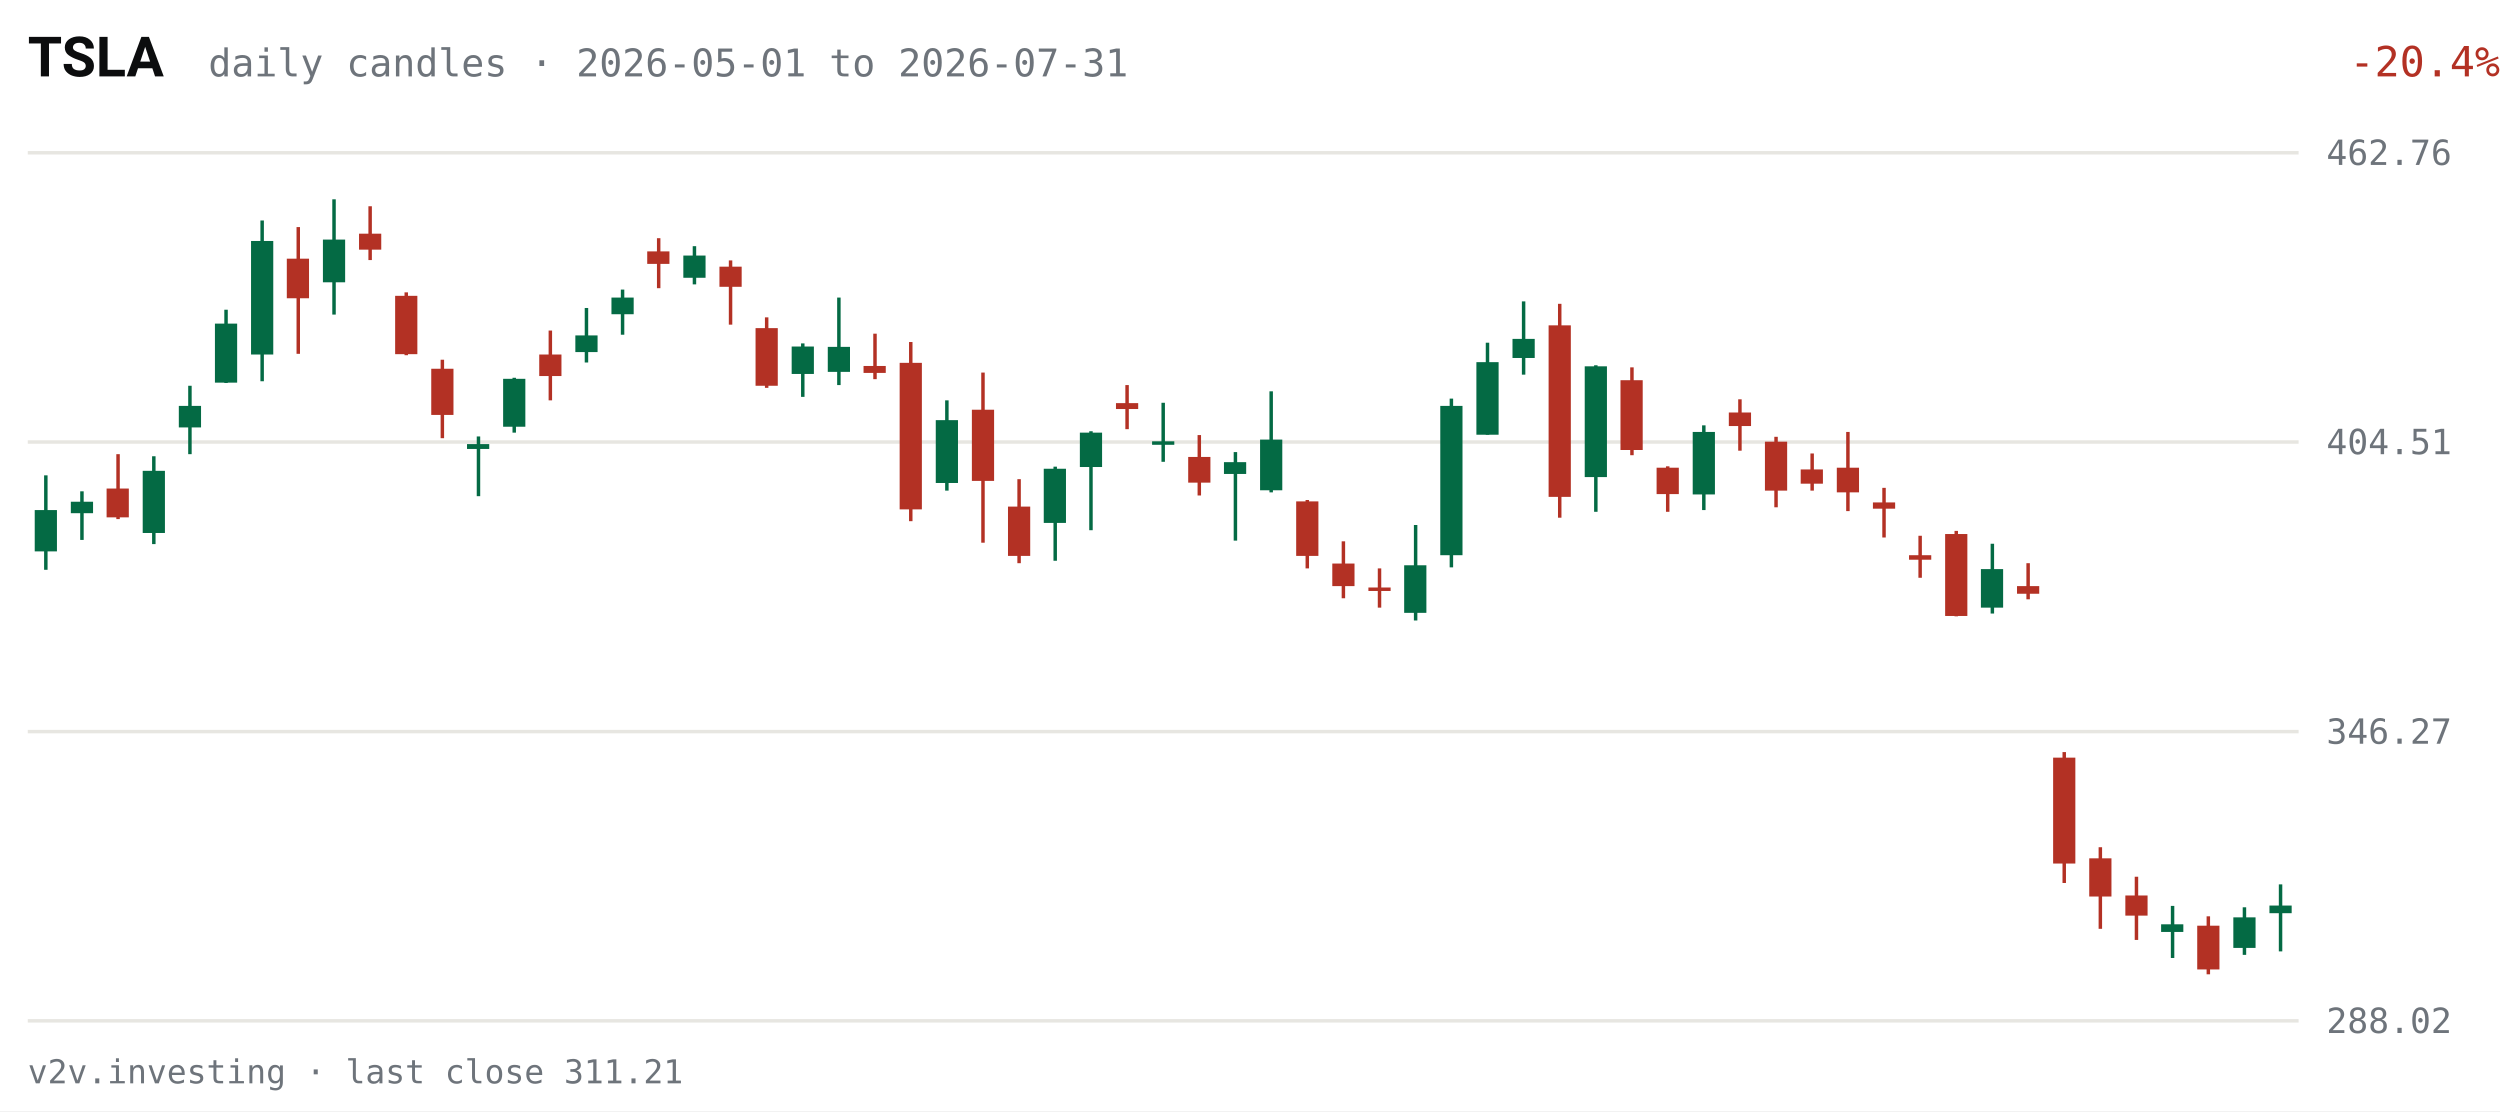
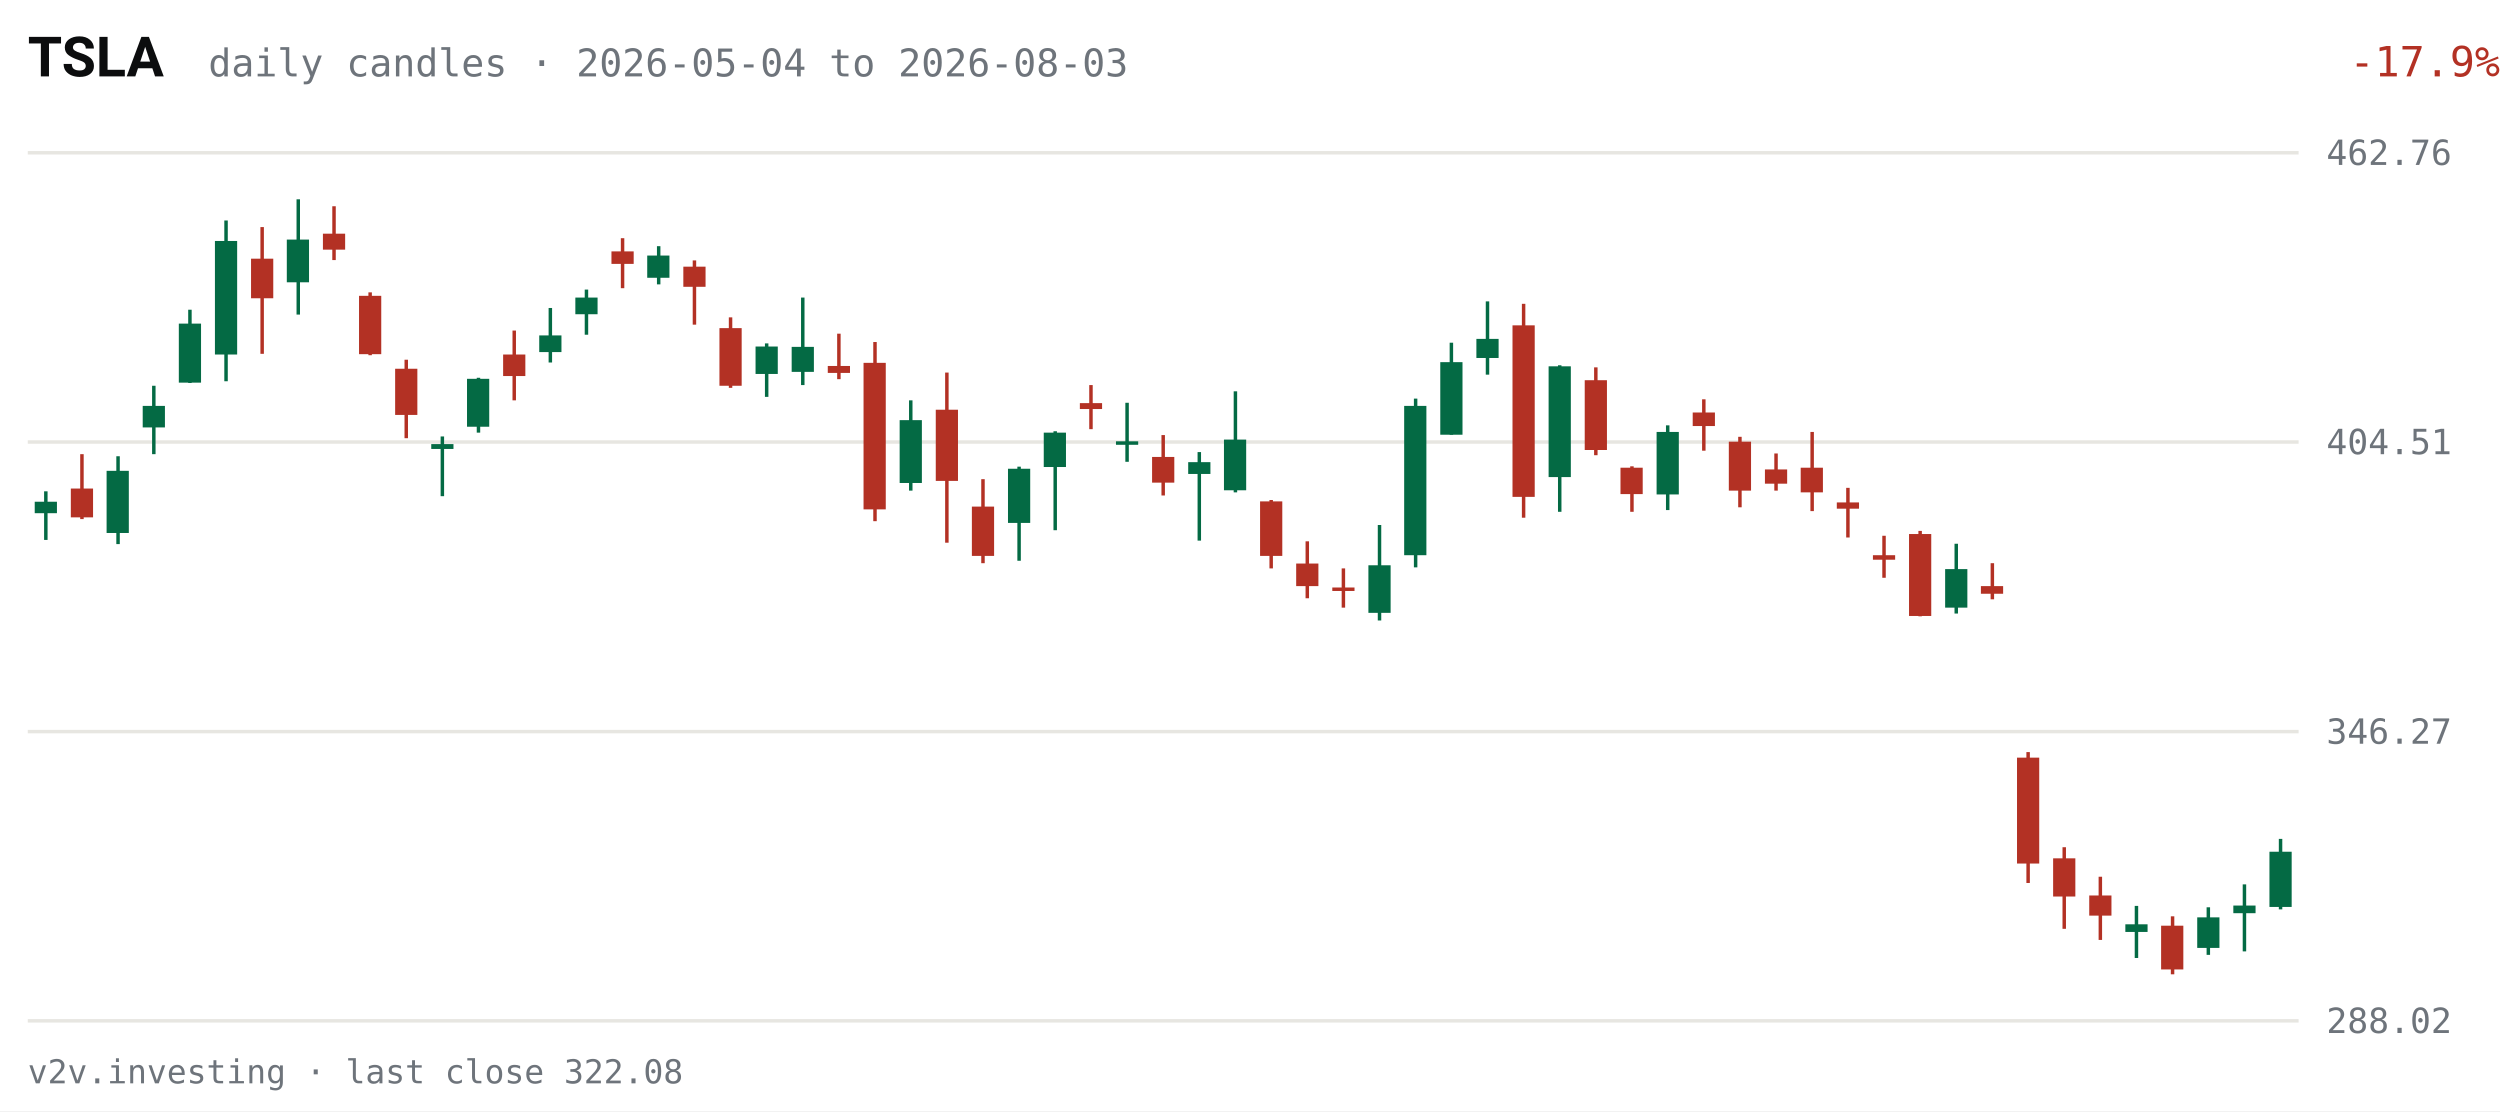
<svg xmlns="http://www.w3.org/2000/svg" viewBox="0 0 720 320" width="720" height="320" role="img" aria-label="TSLA daily candles, last 63 sessions">
  <rect width="720" height="320" fill="#FFFFFF" />
  <text x="8" y="22" fill="#0C0D0E" font-size="16" font-weight="600" font-family="system-ui,-apple-system,Segoe UI,Roboto,sans-serif">TSLA</text>
-   <text x="60" y="22" fill="#6E747B" font-size="11" font-family="ui-monospace,SFMono-Regular,Menlo,Consolas,monospace">daily candles · 2026-05-01 to 2026-07-31</text>
-   <text x="670" y="22" fill="#B33124" font-size="12" text-anchor="end" font-family="ui-monospace,SFMono-Regular,Menlo,Consolas,monospace" transform="translate(50,0)">-20.4%</text>
+   <text x="60" y="22" fill="#6E747B" font-size="11" font-family="ui-monospace,SFMono-Regular,Menlo,Consolas,monospace">daily candles · 2026-05-04 to 2026-08-03</text>
+   <text x="670" y="22" fill="#B33124" font-size="12" text-anchor="end" font-family="ui-monospace,SFMono-Regular,Menlo,Consolas,monospace" transform="translate(50,0)">-17.9%</text>
  <g font-family="ui-monospace,SFMono-Regular,Menlo,Consolas,monospace">
    <line x1="8" y1="294.0" x2="662" y2="294.0" stroke="#E7E6E1" stroke-width="1" />
    <text x="670" y="297.5" fill="#6E747B" font-size="10">288.02</text>
    <line x1="8" y1="210.7" x2="662" y2="210.7" stroke="#E7E6E1" stroke-width="1" />
    <text x="670" y="214.2" fill="#6E747B" font-size="10">346.27</text>
    <line x1="8" y1="127.3" x2="662" y2="127.3" stroke="#E7E6E1" stroke-width="1" />
    <text x="670" y="130.8" fill="#6E747B" font-size="10">404.51</text>
    <line x1="8" y1="44.0" x2="662" y2="44.0" stroke="#E7E6E1" stroke-width="1" />
    <text x="670" y="47.5" fill="#6E747B" font-size="10">462.76</text>
-     <line x1="13.2" y1="136.9" x2="13.2" y2="164.1" stroke="#046A44" stroke-width="1" />
-     <rect x="10.0" y="146.9" width="6.4" height="11.9" fill="#046A44" />
-     <line x1="23.6" y1="141.5" x2="23.6" y2="155.5" stroke="#046A44" stroke-width="1" />
-     <rect x="20.4" y="144.5" width="6.4" height="3.3" fill="#046A44" />
-     <line x1="34.0" y1="130.8" x2="34.0" y2="149.5" stroke="#B33124" stroke-width="1" />
-     <rect x="30.7" y="140.7" width="6.4" height="8.3" fill="#B33124" />
-     <line x1="44.3" y1="131.4" x2="44.3" y2="156.7" stroke="#046A44" stroke-width="1" />
-     <rect x="41.1" y="135.6" width="6.4" height="17.9" fill="#046A44" />
-     <line x1="54.7" y1="111.1" x2="54.7" y2="130.8" stroke="#046A44" stroke-width="1" />
-     <rect x="51.5" y="116.9" width="6.4" height="6.2" fill="#046A44" />
-     <line x1="65.1" y1="89.2" x2="65.1" y2="110.3" stroke="#046A44" stroke-width="1" />
-     <rect x="61.9" y="93.2" width="6.4" height="17.0" fill="#046A44" />
-     <line x1="75.5" y1="63.5" x2="75.5" y2="109.8" stroke="#046A44" stroke-width="1" />
-     <rect x="72.3" y="69.4" width="6.4" height="32.7" fill="#046A44" />
-     <line x1="85.9" y1="65.4" x2="85.9" y2="101.9" stroke="#B33124" stroke-width="1" />
-     <rect x="82.6" y="74.5" width="6.4" height="11.4" fill="#B33124" />
-     <line x1="96.2" y1="57.4" x2="96.2" y2="90.6" stroke="#046A44" stroke-width="1" />
-     <rect x="93.0" y="69.0" width="6.4" height="12.3" fill="#046A44" />
-     <line x1="106.6" y1="59.4" x2="106.6" y2="74.9" stroke="#B33124" stroke-width="1" />
-     <rect x="103.4" y="67.3" width="6.4" height="4.6" fill="#B33124" />
-     <line x1="117.0" y1="84.2" x2="117.0" y2="102.3" stroke="#B33124" stroke-width="1" />
-     <rect x="113.8" y="85.2" width="6.4" height="16.8" fill="#B33124" />
-     <line x1="127.4" y1="103.6" x2="127.4" y2="126.2" stroke="#B33124" stroke-width="1" />
-     <rect x="124.2" y="106.2" width="6.4" height="13.3" fill="#B33124" />
-     <line x1="137.8" y1="125.7" x2="137.8" y2="142.9" stroke="#046A44" stroke-width="1" />
-     <rect x="134.5" y="127.9" width="6.4" height="1.4" fill="#046A44" />
-     <line x1="148.1" y1="108.8" x2="148.1" y2="124.6" stroke="#046A44" stroke-width="1" />
-     <rect x="144.9" y="109.1" width="6.4" height="13.8" fill="#046A44" />
-     <line x1="158.5" y1="95.2" x2="158.5" y2="115.3" stroke="#B33124" stroke-width="1" />
-     <rect x="155.3" y="102.1" width="6.4" height="6.2" fill="#B33124" />
-     <line x1="168.9" y1="88.7" x2="168.9" y2="104.4" stroke="#046A44" stroke-width="1" />
-     <rect x="165.7" y="96.6" width="6.4" height="4.8" fill="#046A44" />
-     <line x1="179.3" y1="83.4" x2="179.3" y2="96.4" stroke="#046A44" stroke-width="1" />
-     <rect x="176.1" y="85.7" width="6.4" height="4.8" fill="#046A44" />
-     <line x1="189.7" y1="68.6" x2="189.7" y2="83.0" stroke="#B33124" stroke-width="1" />
-     <rect x="186.4" y="72.4" width="6.4" height="3.6" fill="#B33124" />
-     <line x1="200.0" y1="70.9" x2="200.0" y2="81.9" stroke="#046A44" stroke-width="1" />
-     <rect x="196.8" y="73.6" width="6.4" height="6.4" fill="#046A44" />
-     <line x1="210.4" y1="75.0" x2="210.4" y2="93.5" stroke="#B33124" stroke-width="1" />
-     <rect x="207.2" y="76.8" width="6.4" height="5.8" fill="#B33124" />
-     <line x1="220.8" y1="91.4" x2="220.8" y2="111.7" stroke="#B33124" stroke-width="1" />
-     <rect x="217.6" y="94.5" width="6.4" height="16.6" fill="#B33124" />
-     <line x1="231.2" y1="98.9" x2="231.2" y2="114.3" stroke="#046A44" stroke-width="1" />
-     <rect x="228.0" y="99.8" width="6.4" height="7.9" fill="#046A44" />
-     <line x1="241.6" y1="85.7" x2="241.6" y2="110.9" stroke="#046A44" stroke-width="1" />
-     <rect x="238.4" y="99.9" width="6.4" height="7.2" fill="#046A44" />
-     <line x1="252.0" y1="96.1" x2="252.0" y2="109.2" stroke="#B33124" stroke-width="1" />
-     <rect x="248.7" y="105.4" width="6.4" height="2.0" fill="#B33124" />
-     <line x1="262.3" y1="98.5" x2="262.3" y2="150.1" stroke="#B33124" stroke-width="1" />
-     <rect x="259.1" y="104.5" width="6.4" height="42.2" fill="#B33124" />
-     <line x1="272.7" y1="115.3" x2="272.7" y2="141.3" stroke="#046A44" stroke-width="1" />
-     <rect x="269.5" y="121.0" width="6.4" height="18.1" fill="#046A44" />
-     <line x1="283.1" y1="107.3" x2="283.1" y2="156.3" stroke="#B33124" stroke-width="1" />
-     <rect x="279.9" y="118.0" width="6.4" height="20.5" fill="#B33124" />
-     <line x1="293.5" y1="138.0" x2="293.5" y2="162.2" stroke="#B33124" stroke-width="1" />
-     <rect x="290.3" y="145.9" width="6.4" height="14.2" fill="#B33124" />
-     <line x1="303.9" y1="134.4" x2="303.9" y2="161.5" stroke="#046A44" stroke-width="1" />
-     <rect x="300.6" y="135.0" width="6.4" height="15.6" fill="#046A44" />
-     <line x1="314.2" y1="124.2" x2="314.2" y2="152.7" stroke="#046A44" stroke-width="1" />
-     <rect x="311.0" y="124.6" width="6.4" height="9.9" fill="#046A44" />
-     <line x1="324.6" y1="110.9" x2="324.6" y2="123.6" stroke="#B33124" stroke-width="1" />
-     <rect x="321.4" y="116.1" width="6.4" height="1.7" fill="#B33124" />
-     <line x1="335.0" y1="116.0" x2="335.0" y2="133.0" stroke="#046A44" stroke-width="1" />
-     <rect x="331.8" y="127.1" width="6.4" height="1.0" fill="#046A44" />
-     <line x1="345.4" y1="125.3" x2="345.4" y2="142.7" stroke="#B33124" stroke-width="1" />
-     <rect x="342.2" y="131.6" width="6.4" height="7.4" fill="#B33124" />
-     <line x1="355.8" y1="130.2" x2="355.8" y2="155.7" stroke="#046A44" stroke-width="1" />
-     <rect x="352.5" y="133.1" width="6.4" height="3.4" fill="#046A44" />
-     <line x1="366.1" y1="112.7" x2="366.1" y2="141.8" stroke="#046A44" stroke-width="1" />
-     <rect x="362.9" y="126.6" width="6.4" height="14.6" fill="#046A44" />
-     <line x1="376.5" y1="144.0" x2="376.5" y2="163.7" stroke="#B33124" stroke-width="1" />
-     <rect x="373.3" y="144.4" width="6.4" height="15.7" fill="#B33124" />
-     <line x1="386.9" y1="155.9" x2="386.9" y2="172.3" stroke="#B33124" stroke-width="1" />
-     <rect x="383.7" y="162.3" width="6.4" height="6.5" fill="#B33124" />
-     <line x1="397.3" y1="163.7" x2="397.3" y2="175.0" stroke="#B33124" stroke-width="1" />
-     <rect x="394.1" y="169.2" width="6.4" height="1.0" fill="#B33124" />
-     <line x1="407.7" y1="151.2" x2="407.7" y2="178.7" stroke="#046A44" stroke-width="1" />
-     <rect x="404.4" y="162.8" width="6.4" height="13.7" fill="#046A44" />
-     <line x1="418.0" y1="114.8" x2="418.0" y2="163.4" stroke="#046A44" stroke-width="1" />
-     <rect x="414.8" y="116.9" width="6.4" height="43.0" fill="#046A44" />
-     <line x1="428.4" y1="98.7" x2="428.4" y2="125.2" stroke="#046A44" stroke-width="1" />
-     <rect x="425.2" y="104.3" width="6.4" height="20.9" fill="#046A44" />
-     <line x1="438.8" y1="86.8" x2="438.8" y2="107.9" stroke="#046A44" stroke-width="1" />
-     <rect x="435.6" y="97.6" width="6.4" height="5.5" fill="#046A44" />
-     <line x1="449.2" y1="87.5" x2="449.2" y2="149.1" stroke="#B33124" stroke-width="1" />
-     <rect x="446.0" y="93.7" width="6.4" height="49.4" fill="#B33124" />
-     <line x1="459.6" y1="105.2" x2="459.6" y2="147.4" stroke="#046A44" stroke-width="1" />
-     <rect x="456.4" y="105.5" width="6.4" height="31.9" fill="#046A44" />
-     <line x1="470.0" y1="105.8" x2="470.0" y2="131.1" stroke="#B33124" stroke-width="1" />
-     <rect x="466.7" y="109.5" width="6.4" height="20.1" fill="#B33124" />
-     <line x1="480.3" y1="134.3" x2="480.3" y2="147.4" stroke="#B33124" stroke-width="1" />
-     <rect x="477.1" y="134.7" width="6.4" height="7.6" fill="#B33124" />
-     <line x1="490.7" y1="122.5" x2="490.7" y2="146.9" stroke="#046A44" stroke-width="1" />
-     <rect x="487.5" y="124.4" width="6.4" height="18.0" fill="#046A44" />
-     <line x1="501.1" y1="115.0" x2="501.1" y2="129.8" stroke="#B33124" stroke-width="1" />
-     <rect x="497.9" y="118.8" width="6.4" height="3.9" fill="#B33124" />
-     <line x1="511.5" y1="125.8" x2="511.5" y2="146.1" stroke="#B33124" stroke-width="1" />
-     <rect x="508.3" y="127.2" width="6.4" height="14.1" fill="#B33124" />
-     <line x1="521.9" y1="130.6" x2="521.9" y2="141.3" stroke="#B33124" stroke-width="1" />
-     <rect x="518.6" y="135.2" width="6.4" height="4.1" fill="#B33124" />
-     <line x1="532.2" y1="124.4" x2="532.2" y2="147.2" stroke="#B33124" stroke-width="1" />
-     <rect x="529.0" y="134.7" width="6.4" height="7.1" fill="#B33124" />
-     <line x1="542.6" y1="140.5" x2="542.6" y2="154.8" stroke="#B33124" stroke-width="1" />
-     <rect x="539.4" y="144.7" width="6.4" height="1.8" fill="#B33124" />
-     <line x1="553.0" y1="154.3" x2="553.0" y2="166.4" stroke="#B33124" stroke-width="1" />
-     <rect x="549.8" y="159.9" width="6.4" height="1.3" fill="#B33124" />
-     <line x1="563.4" y1="152.9" x2="563.4" y2="177.5" stroke="#B33124" stroke-width="1" />
-     <rect x="560.2" y="153.8" width="6.4" height="23.6" fill="#B33124" />
-     <line x1="573.8" y1="156.6" x2="573.8" y2="176.7" stroke="#046A44" stroke-width="1" />
-     <rect x="570.5" y="163.9" width="6.4" height="11.1" fill="#046A44" />
-     <line x1="584.1" y1="162.2" x2="584.1" y2="172.6" stroke="#B33124" stroke-width="1" />
-     <rect x="580.9" y="168.8" width="6.4" height="2.2" fill="#B33124" />
-     <line x1="594.5" y1="216.6" x2="594.5" y2="254.3" stroke="#B33124" stroke-width="1" />
-     <rect x="591.3" y="218.2" width="6.4" height="30.5" fill="#B33124" />
-     <line x1="604.9" y1="244.0" x2="604.9" y2="267.5" stroke="#B33124" stroke-width="1" />
-     <rect x="601.7" y="247.2" width="6.4" height="11.0" fill="#B33124" />
-     <line x1="615.3" y1="252.5" x2="615.3" y2="270.7" stroke="#B33124" stroke-width="1" />
-     <rect x="612.1" y="257.9" width="6.4" height="5.8" fill="#B33124" />
-     <line x1="625.7" y1="260.9" x2="625.7" y2="275.9" stroke="#046A44" stroke-width="1" />
-     <rect x="622.4" y="266.2" width="6.4" height="2.2" fill="#046A44" />
-     <line x1="636.0" y1="263.9" x2="636.0" y2="280.6" stroke="#B33124" stroke-width="1" />
-     <rect x="632.8" y="266.6" width="6.4" height="12.6" fill="#B33124" />
-     <line x1="646.4" y1="261.3" x2="646.4" y2="275.0" stroke="#046A44" stroke-width="1" />
-     <rect x="643.2" y="264.2" width="6.4" height="8.8" fill="#046A44" />
-     <line x1="656.8" y1="254.7" x2="656.8" y2="274.0" stroke="#046A44" stroke-width="1" />
-     <rect x="653.6" y="260.8" width="6.4" height="2.2" fill="#046A44" />
+     <line x1="13.2" y1="141.5" x2="13.2" y2="155.5" stroke="#046A44" stroke-width="1" />
+     <rect x="10.0" y="144.5" width="6.4" height="3.3" fill="#046A44" />
+     <line x1="23.6" y1="130.8" x2="23.6" y2="149.5" stroke="#B33124" stroke-width="1" />
+     <rect x="20.4" y="140.7" width="6.4" height="8.3" fill="#B33124" />
+     <line x1="34.0" y1="131.4" x2="34.0" y2="156.7" stroke="#046A44" stroke-width="1" />
+     <rect x="30.7" y="135.6" width="6.4" height="17.9" fill="#046A44" />
+     <line x1="44.3" y1="111.1" x2="44.3" y2="130.8" stroke="#046A44" stroke-width="1" />
+     <rect x="41.1" y="116.9" width="6.4" height="6.2" fill="#046A44" />
+     <line x1="54.7" y1="89.2" x2="54.7" y2="110.3" stroke="#046A44" stroke-width="1" />
+     <rect x="51.5" y="93.2" width="6.4" height="17.0" fill="#046A44" />
+     <line x1="65.1" y1="63.5" x2="65.1" y2="109.8" stroke="#046A44" stroke-width="1" />
+     <rect x="61.9" y="69.4" width="6.4" height="32.7" fill="#046A44" />
+     <line x1="75.5" y1="65.4" x2="75.5" y2="101.9" stroke="#B33124" stroke-width="1" />
+     <rect x="72.3" y="74.5" width="6.4" height="11.4" fill="#B33124" />
+     <line x1="85.9" y1="57.4" x2="85.9" y2="90.6" stroke="#046A44" stroke-width="1" />
+     <rect x="82.6" y="69.0" width="6.4" height="12.3" fill="#046A44" />
+     <line x1="96.2" y1="59.4" x2="96.2" y2="74.9" stroke="#B33124" stroke-width="1" />
+     <rect x="93.0" y="67.3" width="6.4" height="4.6" fill="#B33124" />
+     <line x1="106.6" y1="84.2" x2="106.6" y2="102.3" stroke="#B33124" stroke-width="1" />
+     <rect x="103.4" y="85.2" width="6.4" height="16.8" fill="#B33124" />
+     <line x1="117.0" y1="103.6" x2="117.0" y2="126.2" stroke="#B33124" stroke-width="1" />
+     <rect x="113.8" y="106.2" width="6.4" height="13.3" fill="#B33124" />
+     <line x1="127.4" y1="125.7" x2="127.4" y2="142.9" stroke="#046A44" stroke-width="1" />
+     <rect x="124.2" y="127.9" width="6.4" height="1.4" fill="#046A44" />
+     <line x1="137.8" y1="108.8" x2="137.8" y2="124.6" stroke="#046A44" stroke-width="1" />
+     <rect x="134.5" y="109.1" width="6.4" height="13.8" fill="#046A44" />
+     <line x1="148.1" y1="95.2" x2="148.1" y2="115.3" stroke="#B33124" stroke-width="1" />
+     <rect x="144.9" y="102.1" width="6.4" height="6.2" fill="#B33124" />
+     <line x1="158.5" y1="88.7" x2="158.5" y2="104.4" stroke="#046A44" stroke-width="1" />
+     <rect x="155.3" y="96.6" width="6.4" height="4.8" fill="#046A44" />
+     <line x1="168.9" y1="83.4" x2="168.9" y2="96.4" stroke="#046A44" stroke-width="1" />
+     <rect x="165.7" y="85.7" width="6.4" height="4.8" fill="#046A44" />
+     <line x1="179.3" y1="68.6" x2="179.3" y2="83.0" stroke="#B33124" stroke-width="1" />
+     <rect x="176.1" y="72.4" width="6.4" height="3.6" fill="#B33124" />
+     <line x1="189.7" y1="70.9" x2="189.7" y2="81.9" stroke="#046A44" stroke-width="1" />
+     <rect x="186.4" y="73.6" width="6.4" height="6.4" fill="#046A44" />
+     <line x1="200.0" y1="75.0" x2="200.0" y2="93.5" stroke="#B33124" stroke-width="1" />
+     <rect x="196.8" y="76.8" width="6.4" height="5.8" fill="#B33124" />
+     <line x1="210.4" y1="91.4" x2="210.4" y2="111.7" stroke="#B33124" stroke-width="1" />
+     <rect x="207.2" y="94.5" width="6.4" height="16.6" fill="#B33124" />
+     <line x1="220.8" y1="98.9" x2="220.8" y2="114.3" stroke="#046A44" stroke-width="1" />
+     <rect x="217.6" y="99.8" width="6.4" height="7.9" fill="#046A44" />
+     <line x1="231.2" y1="85.7" x2="231.2" y2="110.9" stroke="#046A44" stroke-width="1" />
+     <rect x="228.0" y="99.9" width="6.4" height="7.2" fill="#046A44" />
+     <line x1="241.6" y1="96.1" x2="241.6" y2="109.2" stroke="#B33124" stroke-width="1" />
+     <rect x="238.4" y="105.4" width="6.4" height="2.0" fill="#B33124" />
+     <line x1="252.0" y1="98.5" x2="252.0" y2="150.1" stroke="#B33124" stroke-width="1" />
+     <rect x="248.7" y="104.5" width="6.4" height="42.2" fill="#B33124" />
+     <line x1="262.3" y1="115.3" x2="262.3" y2="141.3" stroke="#046A44" stroke-width="1" />
+     <rect x="259.1" y="121.0" width="6.4" height="18.1" fill="#046A44" />
+     <line x1="272.7" y1="107.3" x2="272.7" y2="156.3" stroke="#B33124" stroke-width="1" />
+     <rect x="269.5" y="118.0" width="6.4" height="20.5" fill="#B33124" />
+     <line x1="283.1" y1="138.0" x2="283.1" y2="162.2" stroke="#B33124" stroke-width="1" />
+     <rect x="279.9" y="145.9" width="6.4" height="14.2" fill="#B33124" />
+     <line x1="293.5" y1="134.4" x2="293.5" y2="161.5" stroke="#046A44" stroke-width="1" />
+     <rect x="290.3" y="135.0" width="6.4" height="15.6" fill="#046A44" />
+     <line x1="303.9" y1="124.2" x2="303.9" y2="152.7" stroke="#046A44" stroke-width="1" />
+     <rect x="300.6" y="124.6" width="6.4" height="9.9" fill="#046A44" />
+     <line x1="314.2" y1="110.9" x2="314.2" y2="123.6" stroke="#B33124" stroke-width="1" />
+     <rect x="311.0" y="116.1" width="6.4" height="1.7" fill="#B33124" />
+     <line x1="324.6" y1="116.0" x2="324.6" y2="133.0" stroke="#046A44" stroke-width="1" />
+     <rect x="321.4" y="127.1" width="6.4" height="1.0" fill="#046A44" />
+     <line x1="335.0" y1="125.3" x2="335.0" y2="142.7" stroke="#B33124" stroke-width="1" />
+     <rect x="331.8" y="131.6" width="6.4" height="7.4" fill="#B33124" />
+     <line x1="345.4" y1="130.2" x2="345.4" y2="155.7" stroke="#046A44" stroke-width="1" />
+     <rect x="342.2" y="133.1" width="6.4" height="3.4" fill="#046A44" />
+     <line x1="355.8" y1="112.7" x2="355.8" y2="141.8" stroke="#046A44" stroke-width="1" />
+     <rect x="352.5" y="126.6" width="6.4" height="14.6" fill="#046A44" />
+     <line x1="366.1" y1="144.0" x2="366.1" y2="163.7" stroke="#B33124" stroke-width="1" />
+     <rect x="362.9" y="144.4" width="6.4" height="15.7" fill="#B33124" />
+     <line x1="376.5" y1="155.9" x2="376.5" y2="172.3" stroke="#B33124" stroke-width="1" />
+     <rect x="373.3" y="162.3" width="6.4" height="6.5" fill="#B33124" />
+     <line x1="386.9" y1="163.7" x2="386.9" y2="175.0" stroke="#B33124" stroke-width="1" />
+     <rect x="383.7" y="169.2" width="6.4" height="1.0" fill="#B33124" />
+     <line x1="397.3" y1="151.2" x2="397.3" y2="178.7" stroke="#046A44" stroke-width="1" />
+     <rect x="394.1" y="162.8" width="6.4" height="13.7" fill="#046A44" />
+     <line x1="407.7" y1="114.8" x2="407.7" y2="163.4" stroke="#046A44" stroke-width="1" />
+     <rect x="404.4" y="116.9" width="6.4" height="43.0" fill="#046A44" />
+     <line x1="418.0" y1="98.7" x2="418.0" y2="125.2" stroke="#046A44" stroke-width="1" />
+     <rect x="414.8" y="104.3" width="6.4" height="20.9" fill="#046A44" />
+     <line x1="428.4" y1="86.8" x2="428.4" y2="107.9" stroke="#046A44" stroke-width="1" />
+     <rect x="425.2" y="97.6" width="6.4" height="5.5" fill="#046A44" />
+     <line x1="438.8" y1="87.5" x2="438.8" y2="149.1" stroke="#B33124" stroke-width="1" />
+     <rect x="435.6" y="93.7" width="6.4" height="49.4" fill="#B33124" />
+     <line x1="449.2" y1="105.2" x2="449.2" y2="147.4" stroke="#046A44" stroke-width="1" />
+     <rect x="446.0" y="105.5" width="6.4" height="31.9" fill="#046A44" />
+     <line x1="459.6" y1="105.8" x2="459.6" y2="131.1" stroke="#B33124" stroke-width="1" />
+     <rect x="456.4" y="109.5" width="6.4" height="20.1" fill="#B33124" />
+     <line x1="470.0" y1="134.3" x2="470.0" y2="147.4" stroke="#B33124" stroke-width="1" />
+     <rect x="466.7" y="134.7" width="6.4" height="7.6" fill="#B33124" />
+     <line x1="480.3" y1="122.5" x2="480.3" y2="146.9" stroke="#046A44" stroke-width="1" />
+     <rect x="477.1" y="124.4" width="6.4" height="18.0" fill="#046A44" />
+     <line x1="490.7" y1="115.0" x2="490.7" y2="129.8" stroke="#B33124" stroke-width="1" />
+     <rect x="487.5" y="118.8" width="6.4" height="3.9" fill="#B33124" />
+     <line x1="501.1" y1="125.8" x2="501.1" y2="146.1" stroke="#B33124" stroke-width="1" />
+     <rect x="497.9" y="127.2" width="6.4" height="14.1" fill="#B33124" />
+     <line x1="511.5" y1="130.6" x2="511.5" y2="141.3" stroke="#B33124" stroke-width="1" />
+     <rect x="508.3" y="135.2" width="6.4" height="4.1" fill="#B33124" />
+     <line x1="521.9" y1="124.4" x2="521.9" y2="147.2" stroke="#B33124" stroke-width="1" />
+     <rect x="518.6" y="134.7" width="6.4" height="7.1" fill="#B33124" />
+     <line x1="532.2" y1="140.5" x2="532.2" y2="154.8" stroke="#B33124" stroke-width="1" />
+     <rect x="529.0" y="144.7" width="6.4" height="1.8" fill="#B33124" />
+     <line x1="542.6" y1="154.3" x2="542.6" y2="166.4" stroke="#B33124" stroke-width="1" />
+     <rect x="539.4" y="159.9" width="6.4" height="1.3" fill="#B33124" />
+     <line x1="553.0" y1="152.9" x2="553.0" y2="177.5" stroke="#B33124" stroke-width="1" />
+     <rect x="549.8" y="153.8" width="6.4" height="23.6" fill="#B33124" />
+     <line x1="563.4" y1="156.6" x2="563.4" y2="176.7" stroke="#046A44" stroke-width="1" />
+     <rect x="560.2" y="163.9" width="6.4" height="11.1" fill="#046A44" />
+     <line x1="573.8" y1="162.2" x2="573.8" y2="172.6" stroke="#B33124" stroke-width="1" />
+     <rect x="570.5" y="168.8" width="6.4" height="2.2" fill="#B33124" />
+     <line x1="584.1" y1="216.6" x2="584.1" y2="254.3" stroke="#B33124" stroke-width="1" />
+     <rect x="580.9" y="218.2" width="6.4" height="30.5" fill="#B33124" />
+     <line x1="594.5" y1="244.0" x2="594.5" y2="267.5" stroke="#B33124" stroke-width="1" />
+     <rect x="591.3" y="247.2" width="6.4" height="11.0" fill="#B33124" />
+     <line x1="604.9" y1="252.5" x2="604.9" y2="270.7" stroke="#B33124" stroke-width="1" />
+     <rect x="601.7" y="257.9" width="6.4" height="5.8" fill="#B33124" />
+     <line x1="615.3" y1="260.9" x2="615.3" y2="275.9" stroke="#046A44" stroke-width="1" />
+     <rect x="612.1" y="266.2" width="6.4" height="2.2" fill="#046A44" />
+     <line x1="625.7" y1="263.9" x2="625.7" y2="280.6" stroke="#B33124" stroke-width="1" />
+     <rect x="622.4" y="266.6" width="6.4" height="12.6" fill="#B33124" />
+     <line x1="636.0" y1="261.3" x2="636.0" y2="275.0" stroke="#046A44" stroke-width="1" />
+     <rect x="632.8" y="264.2" width="6.4" height="8.8" fill="#046A44" />
+     <line x1="646.4" y1="254.7" x2="646.4" y2="274.0" stroke="#046A44" stroke-width="1" />
+     <rect x="643.2" y="260.8" width="6.4" height="2.2" fill="#046A44" />
+     <line x1="656.8" y1="241.6" x2="656.8" y2="261.9" stroke="#046A44" stroke-width="1" />
+     <rect x="653.6" y="245.3" width="6.4" height="15.9" fill="#046A44" />
  </g>
-   <text x="8" y="312" fill="#6E747B" font-size="9.5" font-family="ui-monospace,SFMono-Regular,Menlo,Consolas,monospace">v2v.investing · last close 311.21</text>
+   <text x="8" y="312" fill="#6E747B" font-size="9.5" font-family="ui-monospace,SFMono-Regular,Menlo,Consolas,monospace">v2v.investing · last close 322.08</text>
</svg>
